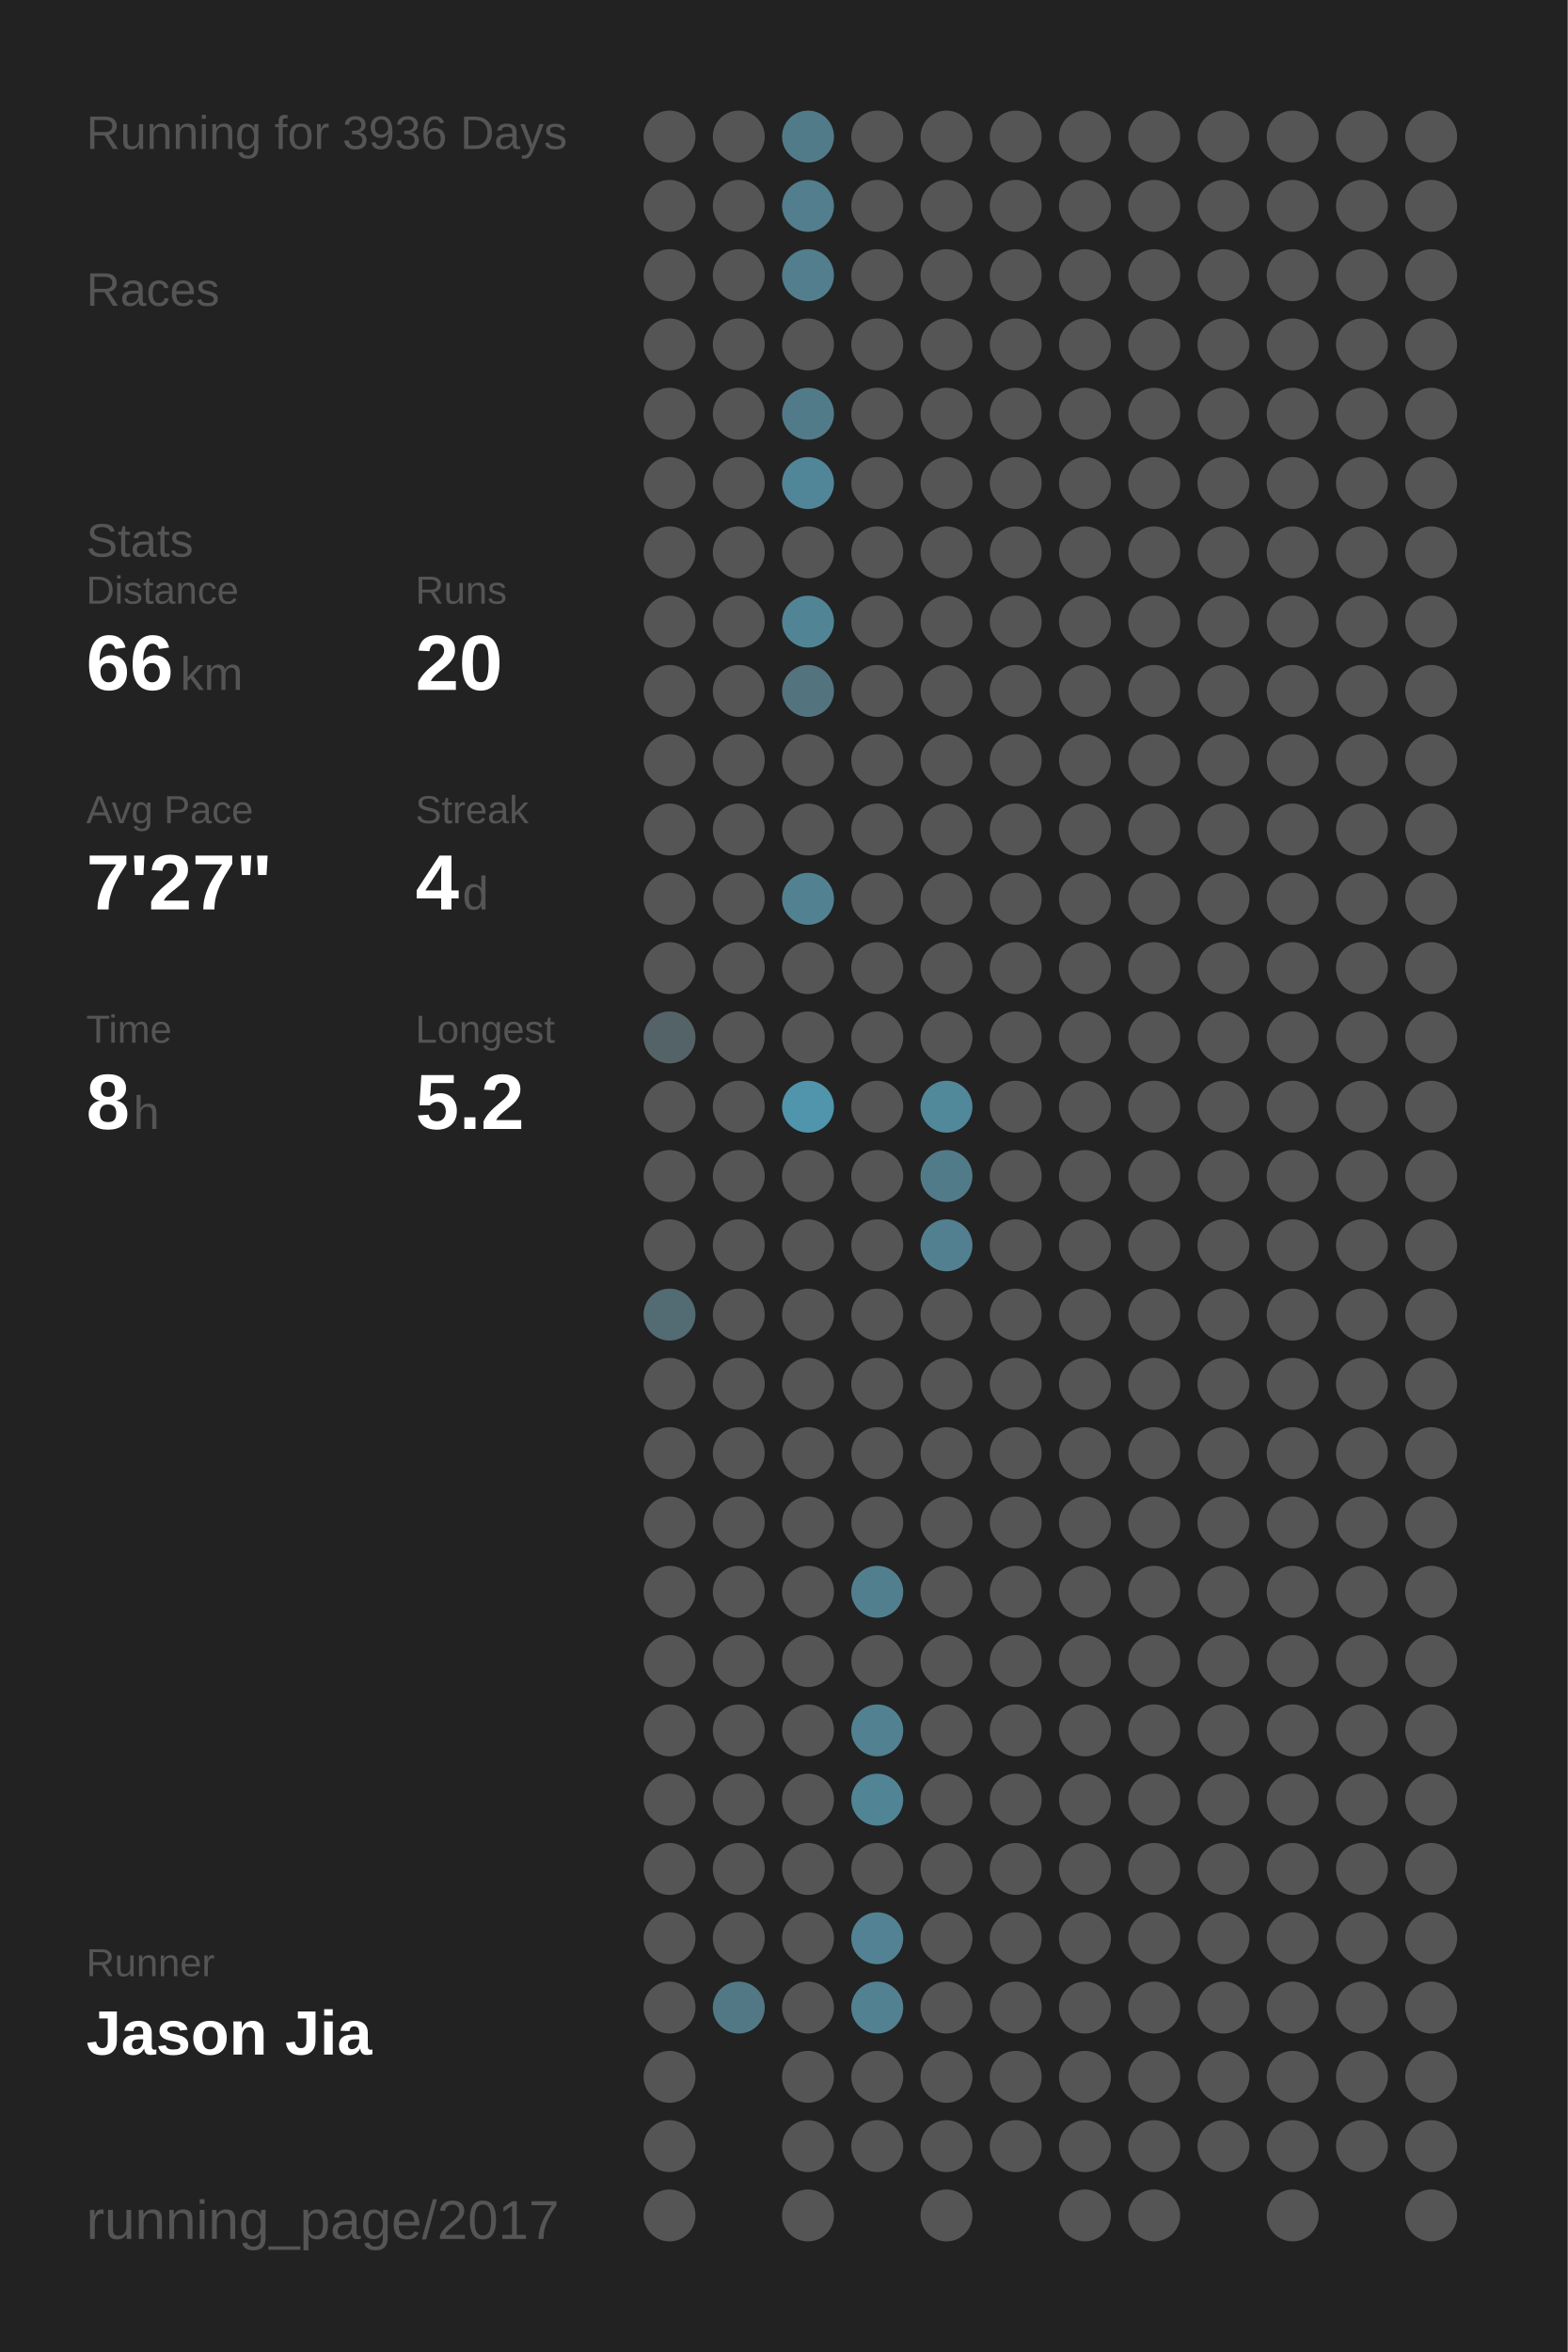
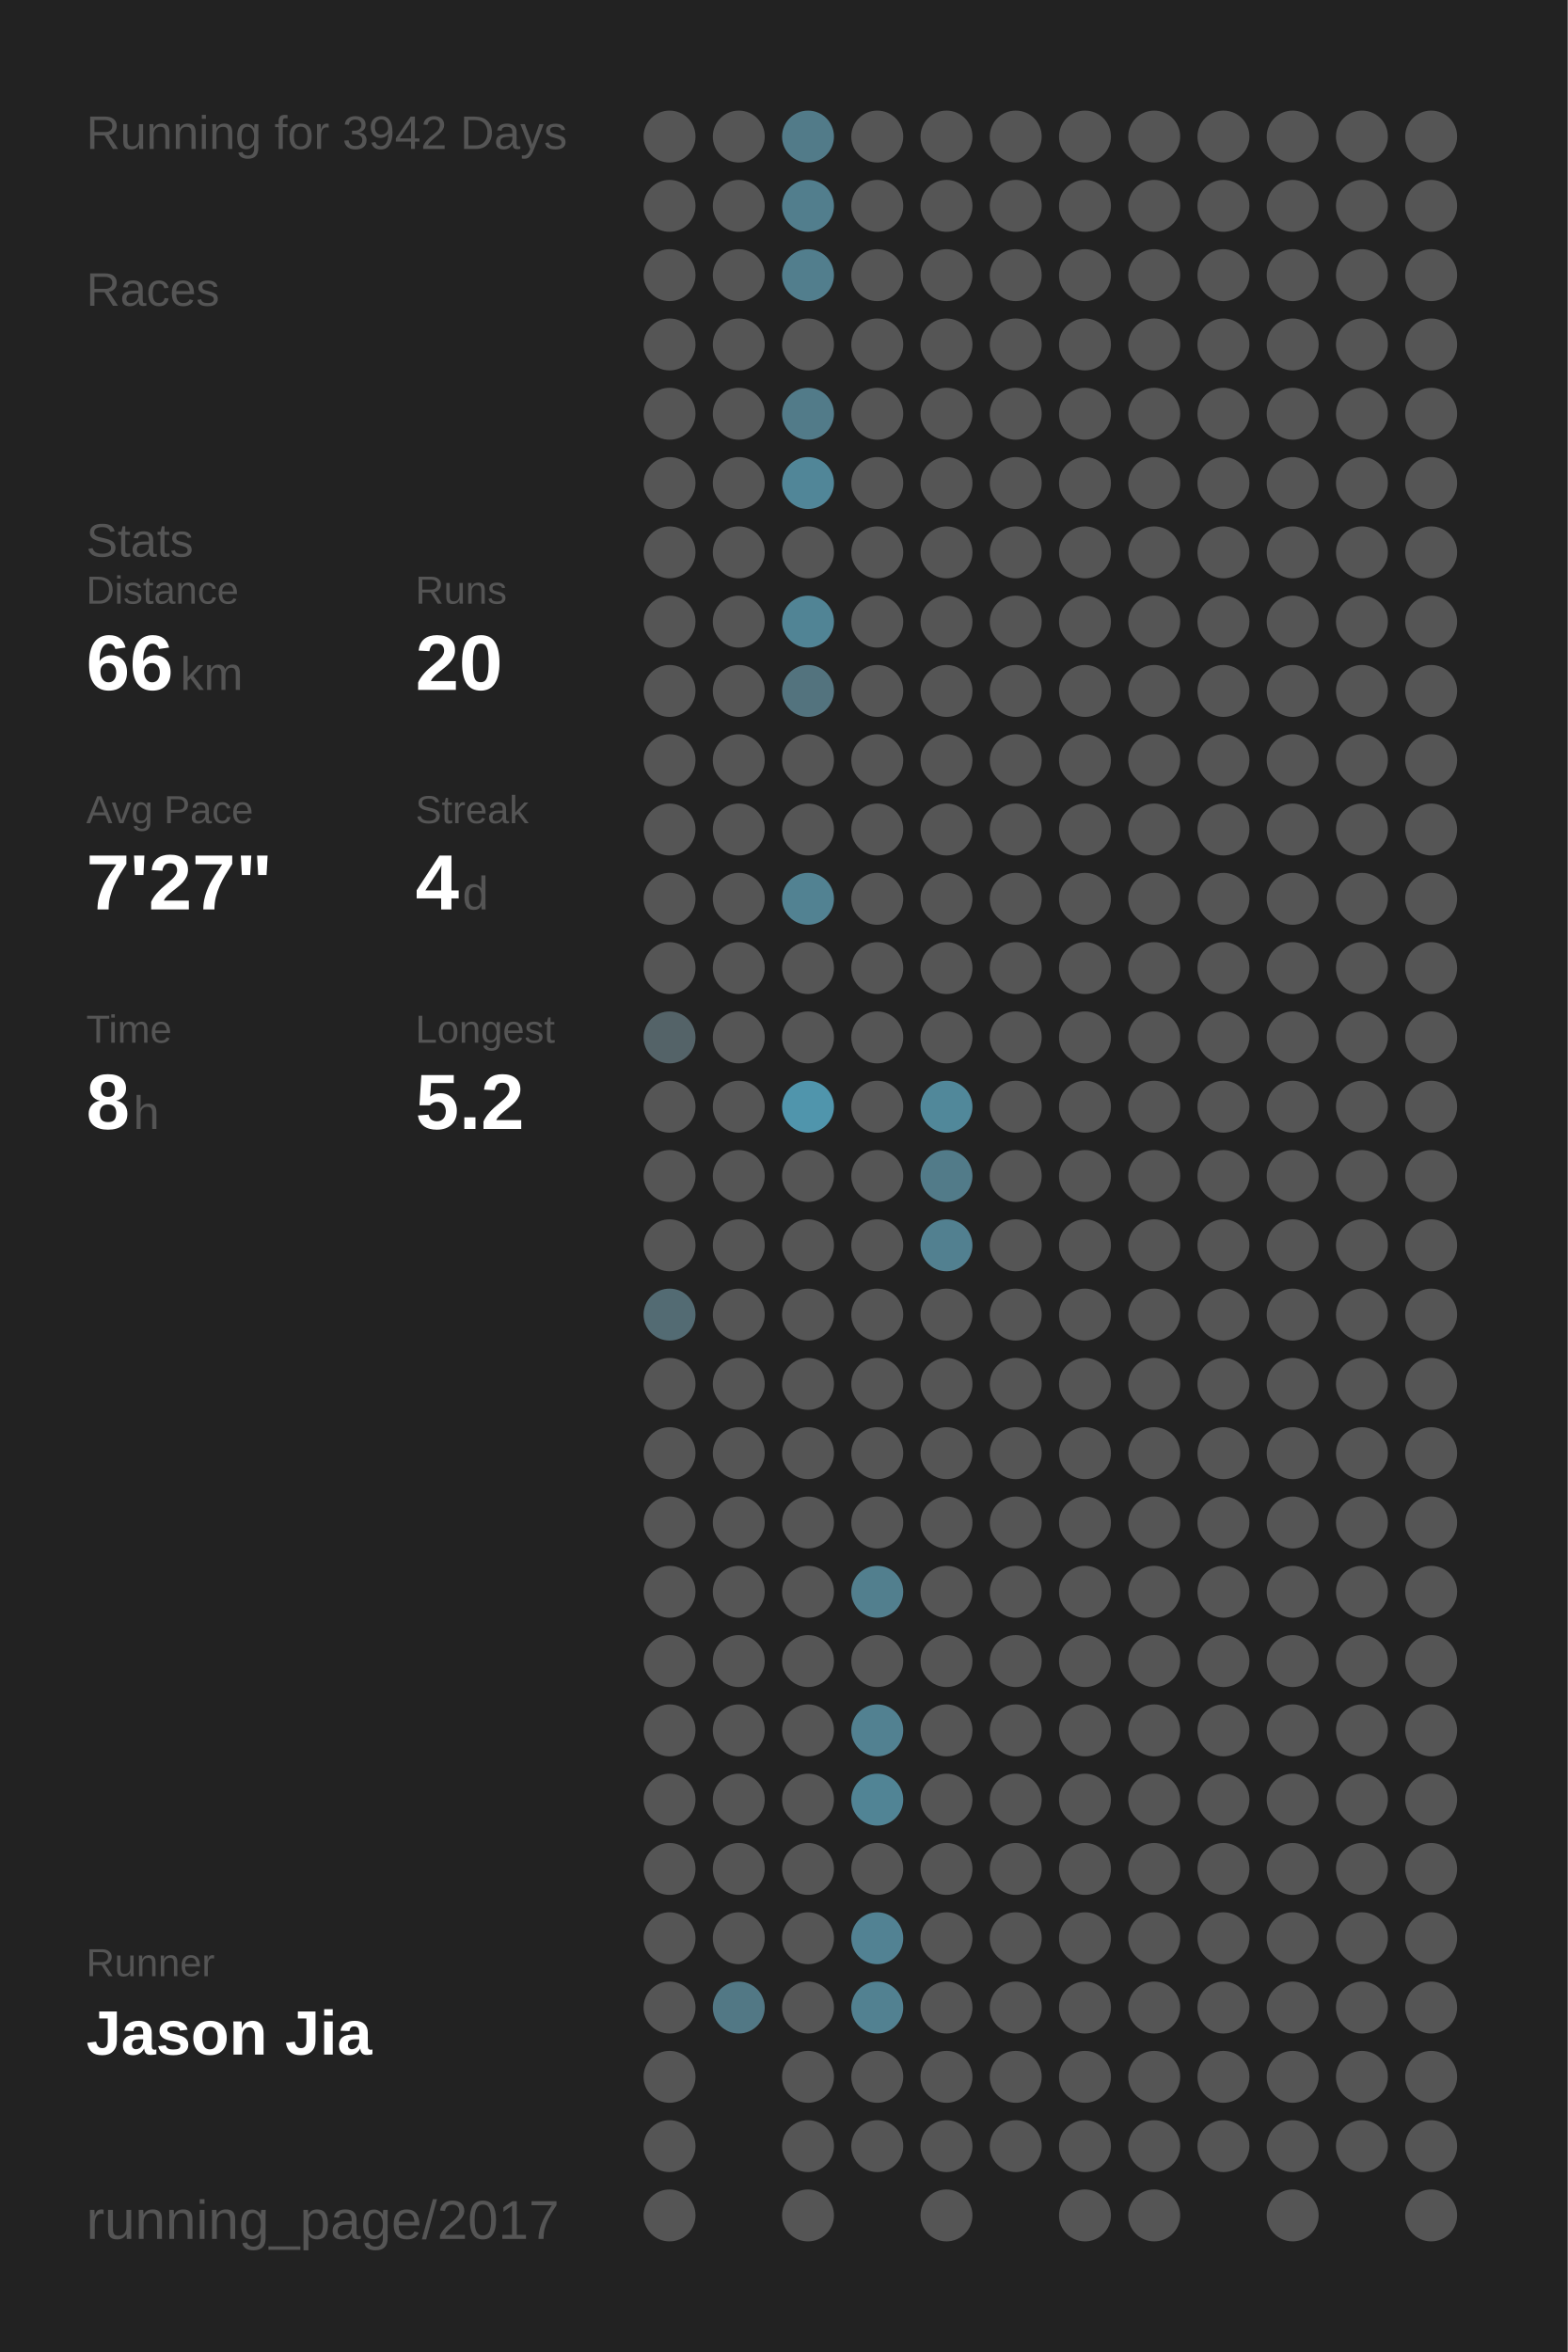
<svg xmlns="http://www.w3.org/2000/svg" baseProfile="full" height="300mm" version="1.1" viewBox="0,0,200,300" width="200mm">
  <defs />
  <rect fill="#222222" height="300" width="200" x="0" y="0" />
-   <text fill="#555555" style="font-size:6px; font-family:Arial;" x="11" y="19">Running for 3936 Days</text>
+   <text fill="#555555" style="font-size:6px; font-family:Arial;" x="11" y="19">Running for 3942 Days</text>
  <text fill="#555555" style="font-size:6px; font-family:Arial;" x="11" y="39">Races</text>
  <text fill="#555555" style="font-size:6px; font-family:Arial;" x="11" y="71">Stats</text>
  <text fill="#555555" style="font-size:5px; font-family:Arial;" x="11" y="77">Distance</text>
  <text fill="#FFFFFF" style="font-size:10px; font-family:Arial; font-weight:bold;" x="11" y="88">66</text>
  <text fill="#555555" style="font-size:6px; font-family:Arial;" x="23" y="88">km</text>
  <text fill="#555555" style="font-size:5px; font-family:Arial;" x="53" y="77">Runs</text>
  <text fill="#FFFFFF" style="font-size:10px; font-family:Arial; font-weight:bold;" x="53" y="88">20</text>
  <text fill="#555555" style="font-size:5px; font-family:Arial;" x="11" y="105">Avg Pace</text>
  <text fill="#FFFFFF" style="font-size:10px; font-family:Arial; font-weight:bold;" x="11" y="116">7'27"</text>
  <text fill="#555555" style="font-size:5px; font-family:Arial;" x="53" y="105">Streak</text>
  <text fill="#FFFFFF" style="font-size:10px; font-family:Arial; font-weight:bold;" x="53" y="116">4</text>
  <text fill="#555555" style="font-size:6px; font-family:Arial;" x="59" y="116">d</text>
  <text fill="#555555" style="font-size:5px; font-family:Arial;" x="11" y="133">Time</text>
  <text fill="#FFFFFF" style="font-size:10px; font-family:Arial; font-weight:bold;" x="11" y="144">8</text>
  <text fill="#555555" style="font-size:6px; font-family:Arial;" x="17" y="144">h</text>
  <text fill="#555555" style="font-size:5px; font-family:Arial;" x="53" y="133">Longest</text>
  <text fill="#FFFFFF" style="font-size:10px; font-family:Arial; font-weight:bold;" x="53" y="144">5.2</text>
  <text fill="#555555" style="font-size:5px; font-family:Arial;" x="11" y="252.065">Runner</text>
  <text fill="#FFFFFF" style="font-size:8px; font-family:Arial; font-weight:bold;" x="11" y="262.065">Jason Jia</text>
  <text fill="#555555" style="font-size:7px; font-family:Arial;" x="11" y="285.581">running_page/2017</text>
  <circle cx="85.417" cy="17.419" fill="#555555" r="3.312" />
  <circle cx="85.417" cy="26.258" fill="#555555" r="3.312" />
  <circle cx="85.417" cy="35.097" fill="#555555" r="3.312" />
  <circle cx="85.417" cy="43.935" fill="#555555" r="3.312" />
  <circle cx="85.417" cy="52.774" fill="#555555" r="3.312" />
  <circle cx="85.417" cy="61.613" fill="#555555" r="3.312" />
  <circle cx="85.417" cy="70.452" fill="#555555" r="3.312" />
  <circle cx="85.417" cy="79.29" fill="#555555" r="3.312" />
  <circle cx="85.417" cy="88.129" fill="#555555" r="3.312" />
  <circle cx="85.417" cy="96.968" fill="#555555" r="3.312" />
  <circle cx="85.417" cy="105.806" fill="#555555" r="3.312" />
  <circle cx="85.417" cy="114.645" fill="#555555" r="3.312" />
  <circle cx="85.417" cy="123.484" fill="#555555" r="3.312" />
  <circle cx="85.417" cy="132.323" fill="#546368" r="3.312" />
  <circle cx="85.417" cy="141.161" fill="#555555" r="3.312" />
  <circle cx="85.417" cy="150" fill="#555555" r="3.312" />
  <circle cx="85.417" cy="158.839" fill="#555555" r="3.312" />
  <circle cx="85.417" cy="167.677" fill="#536b73" r="3.312" />
  <circle cx="85.417" cy="176.516" fill="#555555" r="3.312" />
  <circle cx="85.417" cy="185.355" fill="#555555" r="3.312" />
  <circle cx="85.417" cy="194.194" fill="#555555" r="3.312" />
  <circle cx="85.417" cy="203.032" fill="#555555" r="3.312" />
  <circle cx="85.417" cy="211.871" fill="#555555" r="3.312" />
  <circle cx="85.417" cy="220.71" fill="#555555" r="3.312" />
  <circle cx="85.417" cy="229.548" fill="#555555" r="3.312" />
  <circle cx="85.417" cy="238.387" fill="#555555" r="3.312" />
  <circle cx="85.417" cy="247.226" fill="#555555" r="3.312" />
  <circle cx="85.417" cy="256.065" fill="#555555" r="3.312" />
  <circle cx="85.417" cy="264.903" fill="#555555" r="3.312" />
  <circle cx="85.417" cy="273.742" fill="#555555" r="3.312" />
  <circle cx="85.417" cy="282.581" fill="#555555" r="3.312" />
  <circle cx="94.25" cy="17.419" fill="#555555" r="3.312" />
  <circle cx="94.25" cy="26.258" fill="#555555" r="3.312" />
  <circle cx="94.25" cy="35.097" fill="#555555" r="3.312" />
  <circle cx="94.25" cy="43.935" fill="#555555" r="3.312" />
  <circle cx="94.25" cy="52.774" fill="#555555" r="3.312" />
  <circle cx="94.25" cy="61.613" fill="#555555" r="3.312" />
  <circle cx="94.25" cy="70.452" fill="#555555" r="3.312" />
  <circle cx="94.25" cy="79.29" fill="#555555" r="3.312" />
  <circle cx="94.25" cy="88.129" fill="#555555" r="3.312" />
  <circle cx="94.25" cy="96.968" fill="#555555" r="3.312" />
  <circle cx="94.25" cy="105.806" fill="#555555" r="3.312" />
  <circle cx="94.25" cy="114.645" fill="#555555" r="3.312" />
  <circle cx="94.25" cy="123.484" fill="#555555" r="3.312" />
  <circle cx="94.25" cy="132.323" fill="#555555" r="3.312" />
  <circle cx="94.25" cy="141.161" fill="#555555" r="3.312" />
  <circle cx="94.25" cy="150" fill="#555555" r="3.312" />
  <circle cx="94.25" cy="158.839" fill="#555555" r="3.312" />
  <circle cx="94.25" cy="167.677" fill="#555555" r="3.312" />
  <circle cx="94.25" cy="176.516" fill="#555555" r="3.312" />
  <circle cx="94.25" cy="185.355" fill="#555555" r="3.312" />
  <circle cx="94.25" cy="194.194" fill="#555555" r="3.312" />
  <circle cx="94.25" cy="203.032" fill="#555555" r="3.312" />
  <circle cx="94.25" cy="211.871" fill="#555555" r="3.312" />
  <circle cx="94.25" cy="220.71" fill="#555555" r="3.312" />
  <circle cx="94.25" cy="229.548" fill="#555555" r="3.312" />
  <circle cx="94.25" cy="238.387" fill="#555555" r="3.312" />
  <circle cx="94.25" cy="247.226" fill="#555555" r="3.312" />
  <circle cx="94.25" cy="256.065" fill="#527885" r="3.312" />
  <circle cx="103.083" cy="17.419" fill="#527b89" r="3.312" />
  <circle cx="103.083" cy="26.258" fill="#527e8d" r="3.312" />
  <circle cx="103.083" cy="35.097" fill="#527e8d" r="3.312" />
  <circle cx="103.083" cy="43.935" fill="#555555" r="3.312" />
  <circle cx="103.083" cy="52.774" fill="#527b89" r="3.312" />
  <circle cx="103.083" cy="61.613" fill="#518698" r="3.312" />
  <circle cx="103.083" cy="70.452" fill="#555555" r="3.312" />
  <circle cx="103.083" cy="79.29" fill="#518495" r="3.312" />
  <circle cx="103.083" cy="88.129" fill="#53737e" r="3.312" />
  <circle cx="103.083" cy="96.968" fill="#555555" r="3.312" />
  <circle cx="103.083" cy="105.806" fill="#555555" r="3.312" />
  <circle cx="103.083" cy="114.645" fill="#528292" r="3.312" />
  <circle cx="103.083" cy="123.484" fill="#555555" r="3.312" />
  <circle cx="103.083" cy="132.323" fill="#555555" r="3.312" />
  <circle cx="103.083" cy="141.161" fill="#5095ac" r="3.312" />
  <circle cx="103.083" cy="150" fill="#555555" r="3.312" />
  <circle cx="103.083" cy="158.839" fill="#555555" r="3.312" />
  <circle cx="103.083" cy="167.677" fill="#555555" r="3.312" />
  <circle cx="103.083" cy="176.516" fill="#555555" r="3.312" />
  <circle cx="103.083" cy="185.355" fill="#555555" r="3.312" />
  <circle cx="103.083" cy="194.194" fill="#555555" r="3.312" />
  <circle cx="103.083" cy="203.032" fill="#555555" r="3.312" />
  <circle cx="103.083" cy="211.871" fill="#555555" r="3.312" />
  <circle cx="103.083" cy="220.71" fill="#555555" r="3.312" />
  <circle cx="103.083" cy="229.548" fill="#555555" r="3.312" />
  <circle cx="103.083" cy="238.387" fill="#555555" r="3.312" />
  <circle cx="103.083" cy="247.226" fill="#555555" r="3.312" />
  <circle cx="103.083" cy="256.065" fill="#555555" r="3.312" />
  <circle cx="103.083" cy="264.903" fill="#555555" r="3.312" />
  <circle cx="103.083" cy="273.742" fill="#555555" r="3.312" />
  <circle cx="103.083" cy="282.581" fill="#555555" r="3.312" />
  <circle cx="111.917" cy="17.419" fill="#555555" r="3.312" />
  <circle cx="111.917" cy="26.258" fill="#555555" r="3.312" />
  <circle cx="111.917" cy="35.097" fill="#555555" r="3.312" />
  <circle cx="111.917" cy="43.935" fill="#555555" r="3.312" />
  <circle cx="111.917" cy="52.774" fill="#555555" r="3.312" />
  <circle cx="111.917" cy="61.613" fill="#555555" r="3.312" />
  <circle cx="111.917" cy="70.452" fill="#555555" r="3.312" />
  <circle cx="111.917" cy="79.29" fill="#555555" r="3.312" />
  <circle cx="111.917" cy="88.129" fill="#555555" r="3.312" />
  <circle cx="111.917" cy="96.968" fill="#555555" r="3.312" />
  <circle cx="111.917" cy="105.806" fill="#555555" r="3.312" />
  <circle cx="111.917" cy="114.645" fill="#555555" r="3.312" />
  <circle cx="111.917" cy="123.484" fill="#555555" r="3.312" />
  <circle cx="111.917" cy="132.323" fill="#555555" r="3.312" />
  <circle cx="111.917" cy="141.161" fill="#555555" r="3.312" />
  <circle cx="111.917" cy="150" fill="#555555" r="3.312" />
  <circle cx="111.917" cy="158.839" fill="#555555" r="3.312" />
  <circle cx="111.917" cy="167.677" fill="#555555" r="3.312" />
  <circle cx="111.917" cy="176.516" fill="#555555" r="3.312" />
  <circle cx="111.917" cy="185.355" fill="#555555" r="3.312" />
  <circle cx="111.917" cy="194.194" fill="#555555" r="3.312" />
  <circle cx="111.917" cy="203.032" fill="#527f8e" r="3.312" />
  <circle cx="111.917" cy="211.871" fill="#555555" r="3.312" />
  <circle cx="111.917" cy="220.71" fill="#528191" r="3.312" />
  <circle cx="111.917" cy="229.548" fill="#518495" r="3.312" />
  <circle cx="111.917" cy="238.387" fill="#555555" r="3.312" />
  <circle cx="111.917" cy="247.226" fill="#528293" r="3.312" />
  <circle cx="111.917" cy="256.065" fill="#528191" r="3.312" />
  <circle cx="111.917" cy="264.903" fill="#555555" r="3.312" />
  <circle cx="111.917" cy="273.742" fill="#555555" r="3.312" />
  <circle cx="120.75" cy="17.419" fill="#555555" r="3.312" />
  <circle cx="120.75" cy="26.258" fill="#555555" r="3.312" />
  <circle cx="120.75" cy="35.097" fill="#555555" r="3.312" />
  <circle cx="120.75" cy="43.935" fill="#555555" r="3.312" />
  <circle cx="120.75" cy="52.774" fill="#555555" r="3.312" />
  <circle cx="120.75" cy="61.613" fill="#555555" r="3.312" />
  <circle cx="120.75" cy="70.452" fill="#555555" r="3.312" />
  <circle cx="120.75" cy="79.29" fill="#555555" r="3.312" />
  <circle cx="120.75" cy="88.129" fill="#555555" r="3.312" />
  <circle cx="120.75" cy="96.968" fill="#555555" r="3.312" />
  <circle cx="120.75" cy="105.806" fill="#555555" r="3.312" />
  <circle cx="120.75" cy="114.645" fill="#555555" r="3.312" />
  <circle cx="120.75" cy="123.484" fill="#555555" r="3.312" />
  <circle cx="120.75" cy="132.323" fill="#555555" r="3.312" />
  <circle cx="120.75" cy="141.161" fill="#51889a" r="3.312" />
  <circle cx="120.75" cy="150" fill="#527b89" r="3.312" />
  <circle cx="120.75" cy="158.839" fill="#528090" r="3.312" />
  <circle cx="120.75" cy="167.677" fill="#555555" r="3.312" />
  <circle cx="120.75" cy="176.516" fill="#555555" r="3.312" />
  <circle cx="120.75" cy="185.355" fill="#555555" r="3.312" />
  <circle cx="120.75" cy="194.194" fill="#555555" r="3.312" />
  <circle cx="120.75" cy="203.032" fill="#555555" r="3.312" />
  <circle cx="120.75" cy="211.871" fill="#555555" r="3.312" />
  <circle cx="120.75" cy="220.71" fill="#555555" r="3.312" />
  <circle cx="120.75" cy="229.548" fill="#555555" r="3.312" />
  <circle cx="120.75" cy="238.387" fill="#555555" r="3.312" />
  <circle cx="120.75" cy="247.226" fill="#555555" r="3.312" />
  <circle cx="120.75" cy="256.065" fill="#555555" r="3.312" />
  <circle cx="120.75" cy="264.903" fill="#555555" r="3.312" />
  <circle cx="120.75" cy="273.742" fill="#555555" r="3.312" />
  <circle cx="120.75" cy="282.581" fill="#555555" r="3.312" />
  <circle cx="129.583" cy="17.419" fill="#555555" r="3.312" />
  <circle cx="129.583" cy="26.258" fill="#555555" r="3.312" />
  <circle cx="129.583" cy="35.097" fill="#555555" r="3.312" />
  <circle cx="129.583" cy="43.935" fill="#555555" r="3.312" />
  <circle cx="129.583" cy="52.774" fill="#555555" r="3.312" />
  <circle cx="129.583" cy="61.613" fill="#555555" r="3.312" />
  <circle cx="129.583" cy="70.452" fill="#555555" r="3.312" />
  <circle cx="129.583" cy="79.29" fill="#555555" r="3.312" />
  <circle cx="129.583" cy="88.129" fill="#555555" r="3.312" />
  <circle cx="129.583" cy="96.968" fill="#555555" r="3.312" />
  <circle cx="129.583" cy="105.806" fill="#555555" r="3.312" />
  <circle cx="129.583" cy="114.645" fill="#555555" r="3.312" />
  <circle cx="129.583" cy="123.484" fill="#555555" r="3.312" />
  <circle cx="129.583" cy="132.323" fill="#555555" r="3.312" />
  <circle cx="129.583" cy="141.161" fill="#555555" r="3.312" />
  <circle cx="129.583" cy="150" fill="#555555" r="3.312" />
  <circle cx="129.583" cy="158.839" fill="#555555" r="3.312" />
  <circle cx="129.583" cy="167.677" fill="#555555" r="3.312" />
  <circle cx="129.583" cy="176.516" fill="#555555" r="3.312" />
  <circle cx="129.583" cy="185.355" fill="#555555" r="3.312" />
  <circle cx="129.583" cy="194.194" fill="#555555" r="3.312" />
  <circle cx="129.583" cy="203.032" fill="#555555" r="3.312" />
  <circle cx="129.583" cy="211.871" fill="#555555" r="3.312" />
  <circle cx="129.583" cy="220.71" fill="#555555" r="3.312" />
  <circle cx="129.583" cy="229.548" fill="#555555" r="3.312" />
  <circle cx="129.583" cy="238.387" fill="#555555" r="3.312" />
  <circle cx="129.583" cy="247.226" fill="#555555" r="3.312" />
  <circle cx="129.583" cy="256.065" fill="#555555" r="3.312" />
  <circle cx="129.583" cy="264.903" fill="#555555" r="3.312" />
  <circle cx="129.583" cy="273.742" fill="#555555" r="3.312" />
  <circle cx="138.417" cy="17.419" fill="#555555" r="3.312" />
  <circle cx="138.417" cy="26.258" fill="#555555" r="3.312" />
  <circle cx="138.417" cy="35.097" fill="#555555" r="3.312" />
  <circle cx="138.417" cy="43.935" fill="#555555" r="3.312" />
  <circle cx="138.417" cy="52.774" fill="#555555" r="3.312" />
  <circle cx="138.417" cy="61.613" fill="#555555" r="3.312" />
  <circle cx="138.417" cy="70.452" fill="#555555" r="3.312" />
  <circle cx="138.417" cy="79.29" fill="#555555" r="3.312" />
  <circle cx="138.417" cy="88.129" fill="#555555" r="3.312" />
  <circle cx="138.417" cy="96.968" fill="#555555" r="3.312" />
  <circle cx="138.417" cy="105.806" fill="#555555" r="3.312" />
  <circle cx="138.417" cy="114.645" fill="#555555" r="3.312" />
  <circle cx="138.417" cy="123.484" fill="#555555" r="3.312" />
  <circle cx="138.417" cy="132.323" fill="#555555" r="3.312" />
  <circle cx="138.417" cy="141.161" fill="#555555" r="3.312" />
  <circle cx="138.417" cy="150" fill="#555555" r="3.312" />
  <circle cx="138.417" cy="158.839" fill="#555555" r="3.312" />
  <circle cx="138.417" cy="167.677" fill="#555555" r="3.312" />
  <circle cx="138.417" cy="176.516" fill="#555555" r="3.312" />
  <circle cx="138.417" cy="185.355" fill="#555555" r="3.312" />
  <circle cx="138.417" cy="194.194" fill="#555555" r="3.312" />
  <circle cx="138.417" cy="203.032" fill="#555555" r="3.312" />
  <circle cx="138.417" cy="211.871" fill="#555555" r="3.312" />
  <circle cx="138.417" cy="220.71" fill="#555555" r="3.312" />
  <circle cx="138.417" cy="229.548" fill="#555555" r="3.312" />
  <circle cx="138.417" cy="238.387" fill="#555555" r="3.312" />
  <circle cx="138.417" cy="247.226" fill="#555555" r="3.312" />
  <circle cx="138.417" cy="256.065" fill="#555555" r="3.312" />
  <circle cx="138.417" cy="264.903" fill="#555555" r="3.312" />
  <circle cx="138.417" cy="273.742" fill="#555555" r="3.312" />
  <circle cx="138.417" cy="282.581" fill="#555555" r="3.312" />
  <circle cx="147.25" cy="17.419" fill="#555555" r="3.312" />
  <circle cx="147.25" cy="26.258" fill="#555555" r="3.312" />
  <circle cx="147.25" cy="35.097" fill="#555555" r="3.312" />
  <circle cx="147.25" cy="43.935" fill="#555555" r="3.312" />
  <circle cx="147.25" cy="52.774" fill="#555555" r="3.312" />
  <circle cx="147.25" cy="61.613" fill="#555555" r="3.312" />
  <circle cx="147.25" cy="70.452" fill="#555555" r="3.312" />
  <circle cx="147.25" cy="79.29" fill="#555555" r="3.312" />
  <circle cx="147.25" cy="88.129" fill="#555555" r="3.312" />
  <circle cx="147.25" cy="96.968" fill="#555555" r="3.312" />
  <circle cx="147.25" cy="105.806" fill="#555555" r="3.312" />
  <circle cx="147.25" cy="114.645" fill="#555555" r="3.312" />
  <circle cx="147.25" cy="123.484" fill="#555555" r="3.312" />
  <circle cx="147.25" cy="132.323" fill="#555555" r="3.312" />
  <circle cx="147.25" cy="141.161" fill="#555555" r="3.312" />
  <circle cx="147.25" cy="150" fill="#555555" r="3.312" />
  <circle cx="147.25" cy="158.839" fill="#555555" r="3.312" />
  <circle cx="147.25" cy="167.677" fill="#555555" r="3.312" />
  <circle cx="147.25" cy="176.516" fill="#555555" r="3.312" />
  <circle cx="147.25" cy="185.355" fill="#555555" r="3.312" />
  <circle cx="147.25" cy="194.194" fill="#555555" r="3.312" />
  <circle cx="147.25" cy="203.032" fill="#555555" r="3.312" />
  <circle cx="147.25" cy="211.871" fill="#555555" r="3.312" />
  <circle cx="147.25" cy="220.71" fill="#555555" r="3.312" />
  <circle cx="147.25" cy="229.548" fill="#555555" r="3.312" />
  <circle cx="147.25" cy="238.387" fill="#555555" r="3.312" />
  <circle cx="147.25" cy="247.226" fill="#555555" r="3.312" />
  <circle cx="147.25" cy="256.065" fill="#555555" r="3.312" />
  <circle cx="147.25" cy="264.903" fill="#555555" r="3.312" />
  <circle cx="147.25" cy="273.742" fill="#555555" r="3.312" />
  <circle cx="147.25" cy="282.581" fill="#555555" r="3.312" />
  <circle cx="156.083" cy="17.419" fill="#555555" r="3.312" />
  <circle cx="156.083" cy="26.258" fill="#555555" r="3.312" />
  <circle cx="156.083" cy="35.097" fill="#555555" r="3.312" />
  <circle cx="156.083" cy="43.935" fill="#555555" r="3.312" />
  <circle cx="156.083" cy="52.774" fill="#555555" r="3.312" />
  <circle cx="156.083" cy="61.613" fill="#555555" r="3.312" />
  <circle cx="156.083" cy="70.452" fill="#555555" r="3.312" />
  <circle cx="156.083" cy="79.29" fill="#555555" r="3.312" />
  <circle cx="156.083" cy="88.129" fill="#555555" r="3.312" />
  <circle cx="156.083" cy="96.968" fill="#555555" r="3.312" />
  <circle cx="156.083" cy="105.806" fill="#555555" r="3.312" />
  <circle cx="156.083" cy="114.645" fill="#555555" r="3.312" />
  <circle cx="156.083" cy="123.484" fill="#555555" r="3.312" />
  <circle cx="156.083" cy="132.323" fill="#555555" r="3.312" />
  <circle cx="156.083" cy="141.161" fill="#555555" r="3.312" />
  <circle cx="156.083" cy="150" fill="#555555" r="3.312" />
  <circle cx="156.083" cy="158.839" fill="#555555" r="3.312" />
  <circle cx="156.083" cy="167.677" fill="#555555" r="3.312" />
  <circle cx="156.083" cy="176.516" fill="#555555" r="3.312" />
  <circle cx="156.083" cy="185.355" fill="#555555" r="3.312" />
  <circle cx="156.083" cy="194.194" fill="#555555" r="3.312" />
  <circle cx="156.083" cy="203.032" fill="#555555" r="3.312" />
  <circle cx="156.083" cy="211.871" fill="#555555" r="3.312" />
  <circle cx="156.083" cy="220.71" fill="#555555" r="3.312" />
  <circle cx="156.083" cy="229.548" fill="#555555" r="3.312" />
  <circle cx="156.083" cy="238.387" fill="#555555" r="3.312" />
  <circle cx="156.083" cy="247.226" fill="#555555" r="3.312" />
  <circle cx="156.083" cy="256.065" fill="#555555" r="3.312" />
  <circle cx="156.083" cy="264.903" fill="#555555" r="3.312" />
  <circle cx="156.083" cy="273.742" fill="#555555" r="3.312" />
  <circle cx="164.917" cy="17.419" fill="#555555" r="3.312" />
  <circle cx="164.917" cy="26.258" fill="#555555" r="3.312" />
  <circle cx="164.917" cy="35.097" fill="#555555" r="3.312" />
  <circle cx="164.917" cy="43.935" fill="#555555" r="3.312" />
  <circle cx="164.917" cy="52.774" fill="#555555" r="3.312" />
  <circle cx="164.917" cy="61.613" fill="#555555" r="3.312" />
  <circle cx="164.917" cy="70.452" fill="#555555" r="3.312" />
  <circle cx="164.917" cy="79.29" fill="#555555" r="3.312" />
  <circle cx="164.917" cy="88.129" fill="#555555" r="3.312" />
  <circle cx="164.917" cy="96.968" fill="#555555" r="3.312" />
  <circle cx="164.917" cy="105.806" fill="#555555" r="3.312" />
  <circle cx="164.917" cy="114.645" fill="#555555" r="3.312" />
  <circle cx="164.917" cy="123.484" fill="#555555" r="3.312" />
  <circle cx="164.917" cy="132.323" fill="#555555" r="3.312" />
  <circle cx="164.917" cy="141.161" fill="#555555" r="3.312" />
  <circle cx="164.917" cy="150" fill="#555555" r="3.312" />
  <circle cx="164.917" cy="158.839" fill="#555555" r="3.312" />
  <circle cx="164.917" cy="167.677" fill="#555555" r="3.312" />
  <circle cx="164.917" cy="176.516" fill="#555555" r="3.312" />
  <circle cx="164.917" cy="185.355" fill="#555555" r="3.312" />
  <circle cx="164.917" cy="194.194" fill="#555555" r="3.312" />
  <circle cx="164.917" cy="203.032" fill="#555555" r="3.312" />
  <circle cx="164.917" cy="211.871" fill="#555555" r="3.312" />
  <circle cx="164.917" cy="220.71" fill="#555555" r="3.312" />
  <circle cx="164.917" cy="229.548" fill="#555555" r="3.312" />
  <circle cx="164.917" cy="238.387" fill="#555555" r="3.312" />
  <circle cx="164.917" cy="247.226" fill="#555555" r="3.312" />
  <circle cx="164.917" cy="256.065" fill="#555555" r="3.312" />
  <circle cx="164.917" cy="264.903" fill="#555555" r="3.312" />
  <circle cx="164.917" cy="273.742" fill="#555555" r="3.312" />
  <circle cx="164.917" cy="282.581" fill="#555555" r="3.312" />
  <circle cx="173.75" cy="17.419" fill="#555555" r="3.312" />
  <circle cx="173.75" cy="26.258" fill="#555555" r="3.312" />
  <circle cx="173.75" cy="35.097" fill="#555555" r="3.312" />
  <circle cx="173.75" cy="43.935" fill="#555555" r="3.312" />
  <circle cx="173.75" cy="52.774" fill="#555555" r="3.312" />
  <circle cx="173.75" cy="61.613" fill="#555555" r="3.312" />
  <circle cx="173.75" cy="70.452" fill="#555555" r="3.312" />
  <circle cx="173.75" cy="79.29" fill="#555555" r="3.312" />
  <circle cx="173.75" cy="88.129" fill="#555555" r="3.312" />
  <circle cx="173.75" cy="96.968" fill="#555555" r="3.312" />
  <circle cx="173.75" cy="105.806" fill="#555555" r="3.312" />
  <circle cx="173.75" cy="114.645" fill="#555555" r="3.312" />
  <circle cx="173.75" cy="123.484" fill="#555555" r="3.312" />
  <circle cx="173.75" cy="132.323" fill="#555555" r="3.312" />
  <circle cx="173.75" cy="141.161" fill="#555555" r="3.312" />
  <circle cx="173.75" cy="150" fill="#555555" r="3.312" />
  <circle cx="173.75" cy="158.839" fill="#555555" r="3.312" />
  <circle cx="173.75" cy="167.677" fill="#555555" r="3.312" />
  <circle cx="173.75" cy="176.516" fill="#555555" r="3.312" />
  <circle cx="173.75" cy="185.355" fill="#555555" r="3.312" />
  <circle cx="173.75" cy="194.194" fill="#555555" r="3.312" />
  <circle cx="173.75" cy="203.032" fill="#555555" r="3.312" />
  <circle cx="173.75" cy="211.871" fill="#555555" r="3.312" />
  <circle cx="173.75" cy="220.71" fill="#555555" r="3.312" />
  <circle cx="173.75" cy="229.548" fill="#555555" r="3.312" />
  <circle cx="173.75" cy="238.387" fill="#555555" r="3.312" />
  <circle cx="173.75" cy="247.226" fill="#555555" r="3.312" />
  <circle cx="173.75" cy="256.065" fill="#555555" r="3.312" />
  <circle cx="173.75" cy="264.903" fill="#555555" r="3.312" />
  <circle cx="173.75" cy="273.742" fill="#555555" r="3.312" />
  <circle cx="182.583" cy="17.419" fill="#555555" r="3.312" />
  <circle cx="182.583" cy="26.258" fill="#555555" r="3.312" />
  <circle cx="182.583" cy="35.097" fill="#555555" r="3.312" />
  <circle cx="182.583" cy="43.935" fill="#555555" r="3.312" />
  <circle cx="182.583" cy="52.774" fill="#555555" r="3.312" />
  <circle cx="182.583" cy="61.613" fill="#555555" r="3.312" />
  <circle cx="182.583" cy="70.452" fill="#555555" r="3.312" />
  <circle cx="182.583" cy="79.29" fill="#555555" r="3.312" />
  <circle cx="182.583" cy="88.129" fill="#555555" r="3.312" />
  <circle cx="182.583" cy="96.968" fill="#555555" r="3.312" />
  <circle cx="182.583" cy="105.806" fill="#555555" r="3.312" />
  <circle cx="182.583" cy="114.645" fill="#555555" r="3.312" />
  <circle cx="182.583" cy="123.484" fill="#555555" r="3.312" />
  <circle cx="182.583" cy="132.323" fill="#555555" r="3.312" />
  <circle cx="182.583" cy="141.161" fill="#555555" r="3.312" />
  <circle cx="182.583" cy="150" fill="#555555" r="3.312" />
  <circle cx="182.583" cy="158.839" fill="#555555" r="3.312" />
  <circle cx="182.583" cy="167.677" fill="#555555" r="3.312" />
  <circle cx="182.583" cy="176.516" fill="#555555" r="3.312" />
  <circle cx="182.583" cy="185.355" fill="#555555" r="3.312" />
  <circle cx="182.583" cy="194.194" fill="#555555" r="3.312" />
  <circle cx="182.583" cy="203.032" fill="#555555" r="3.312" />
  <circle cx="182.583" cy="211.871" fill="#555555" r="3.312" />
  <circle cx="182.583" cy="220.71" fill="#555555" r="3.312" />
  <circle cx="182.583" cy="229.548" fill="#555555" r="3.312" />
  <circle cx="182.583" cy="238.387" fill="#555555" r="3.312" />
  <circle cx="182.583" cy="247.226" fill="#555555" r="3.312" />
  <circle cx="182.583" cy="256.065" fill="#555555" r="3.312" />
  <circle cx="182.583" cy="264.903" fill="#555555" r="3.312" />
  <circle cx="182.583" cy="273.742" fill="#555555" r="3.312" />
  <circle cx="182.583" cy="282.581" fill="#555555" r="3.312" />
</svg>
